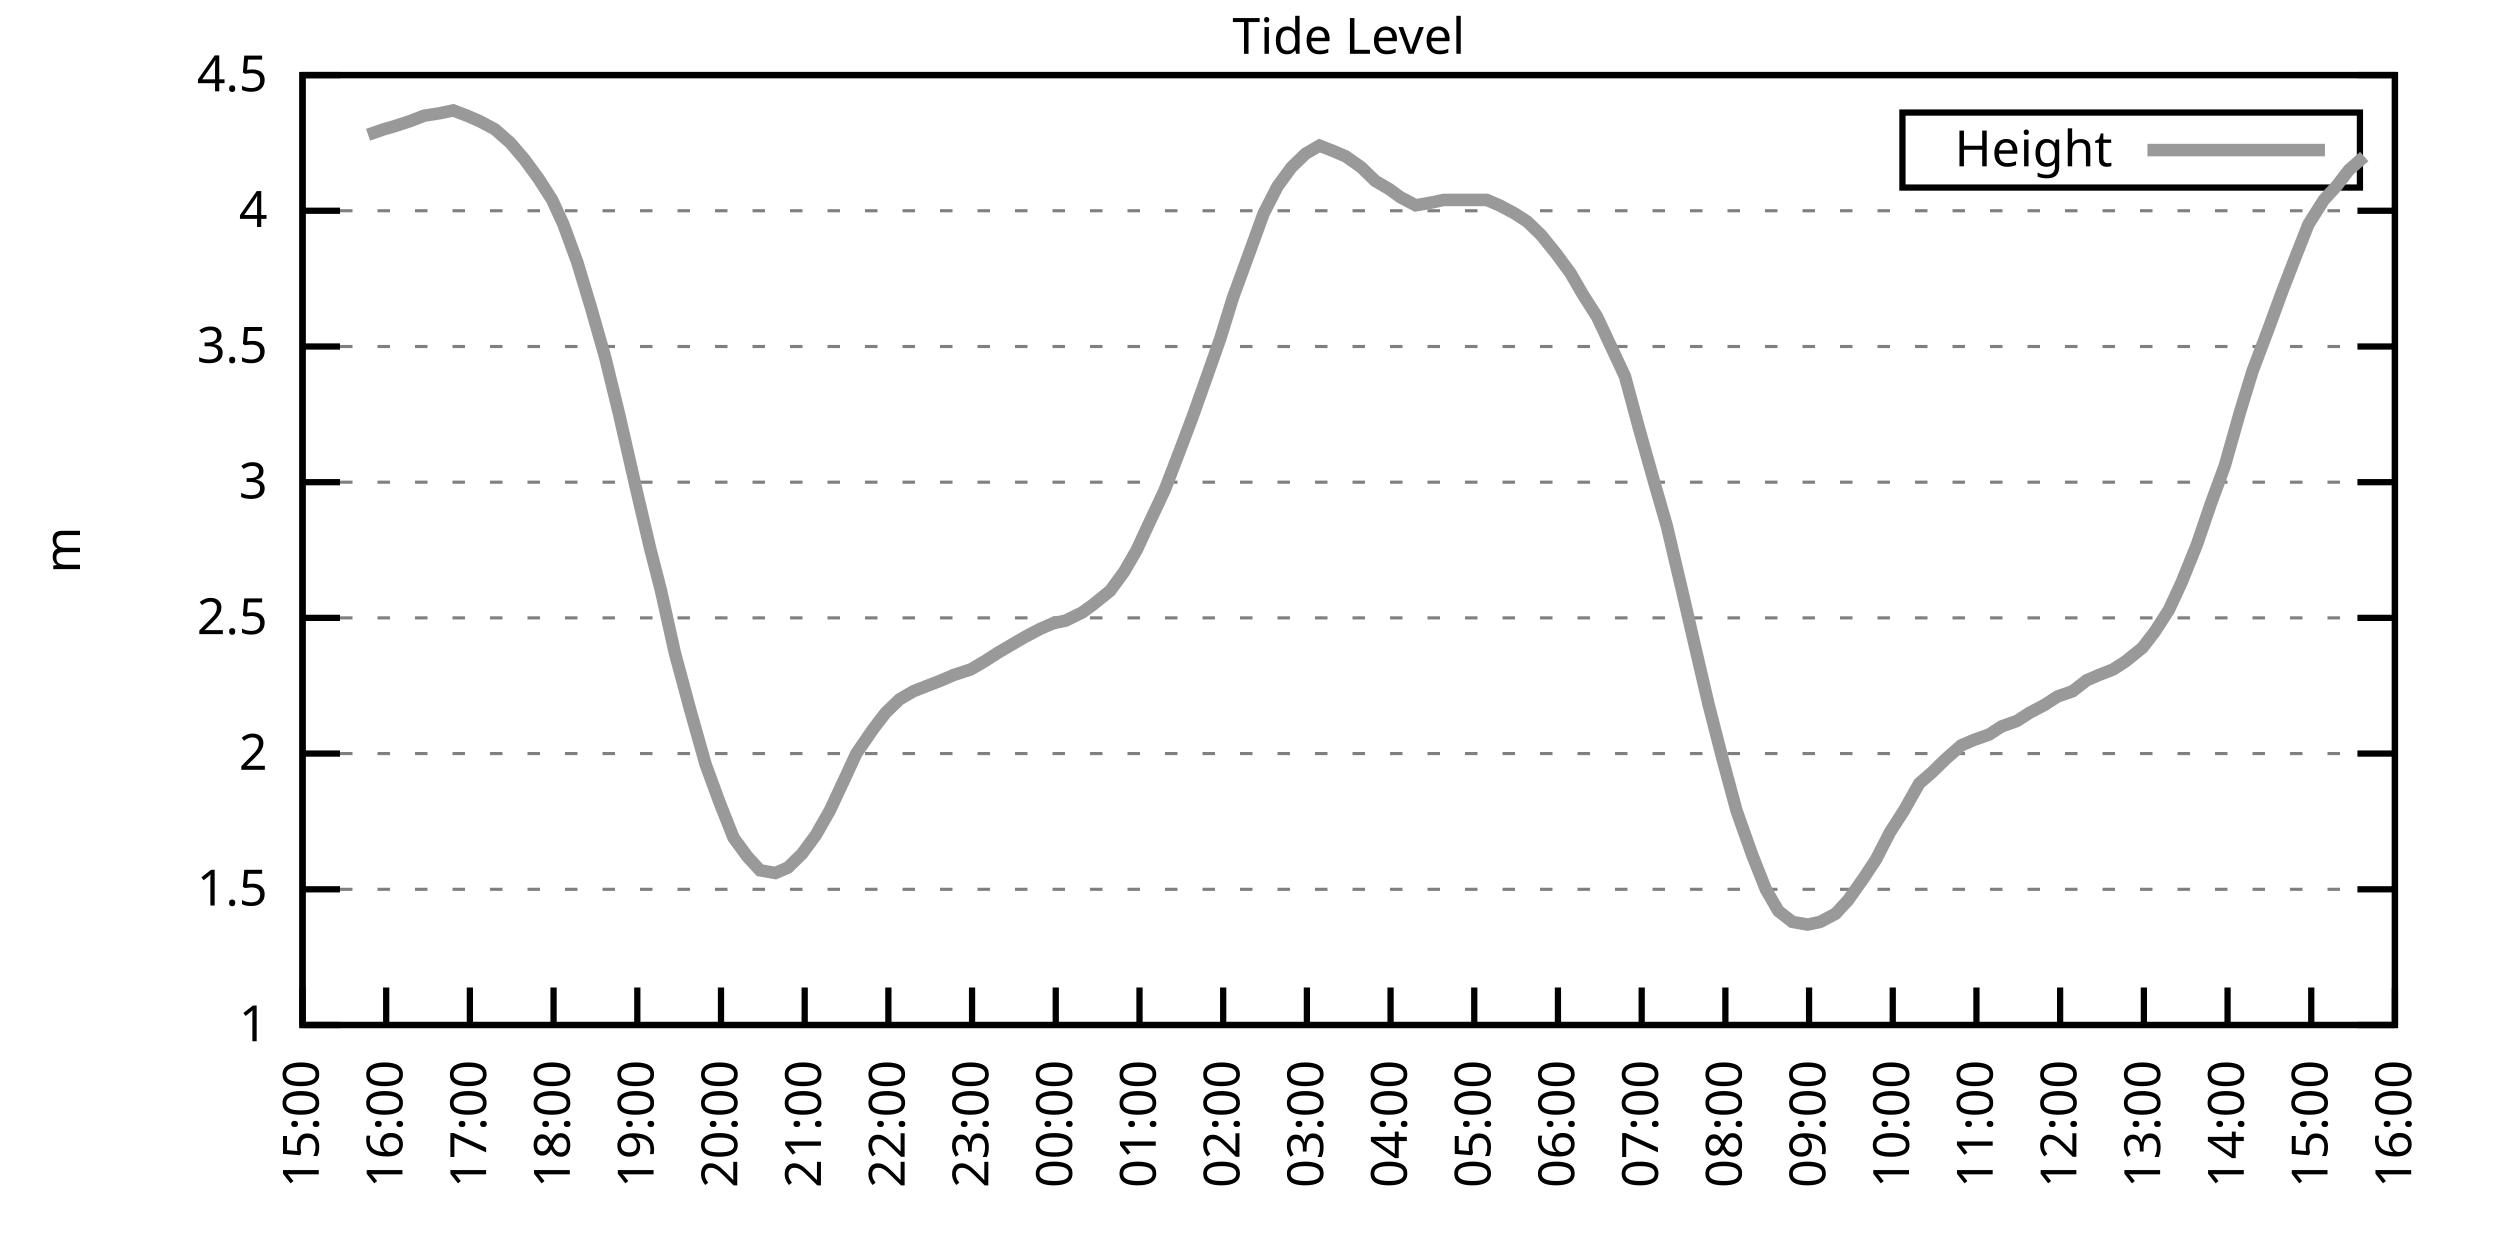
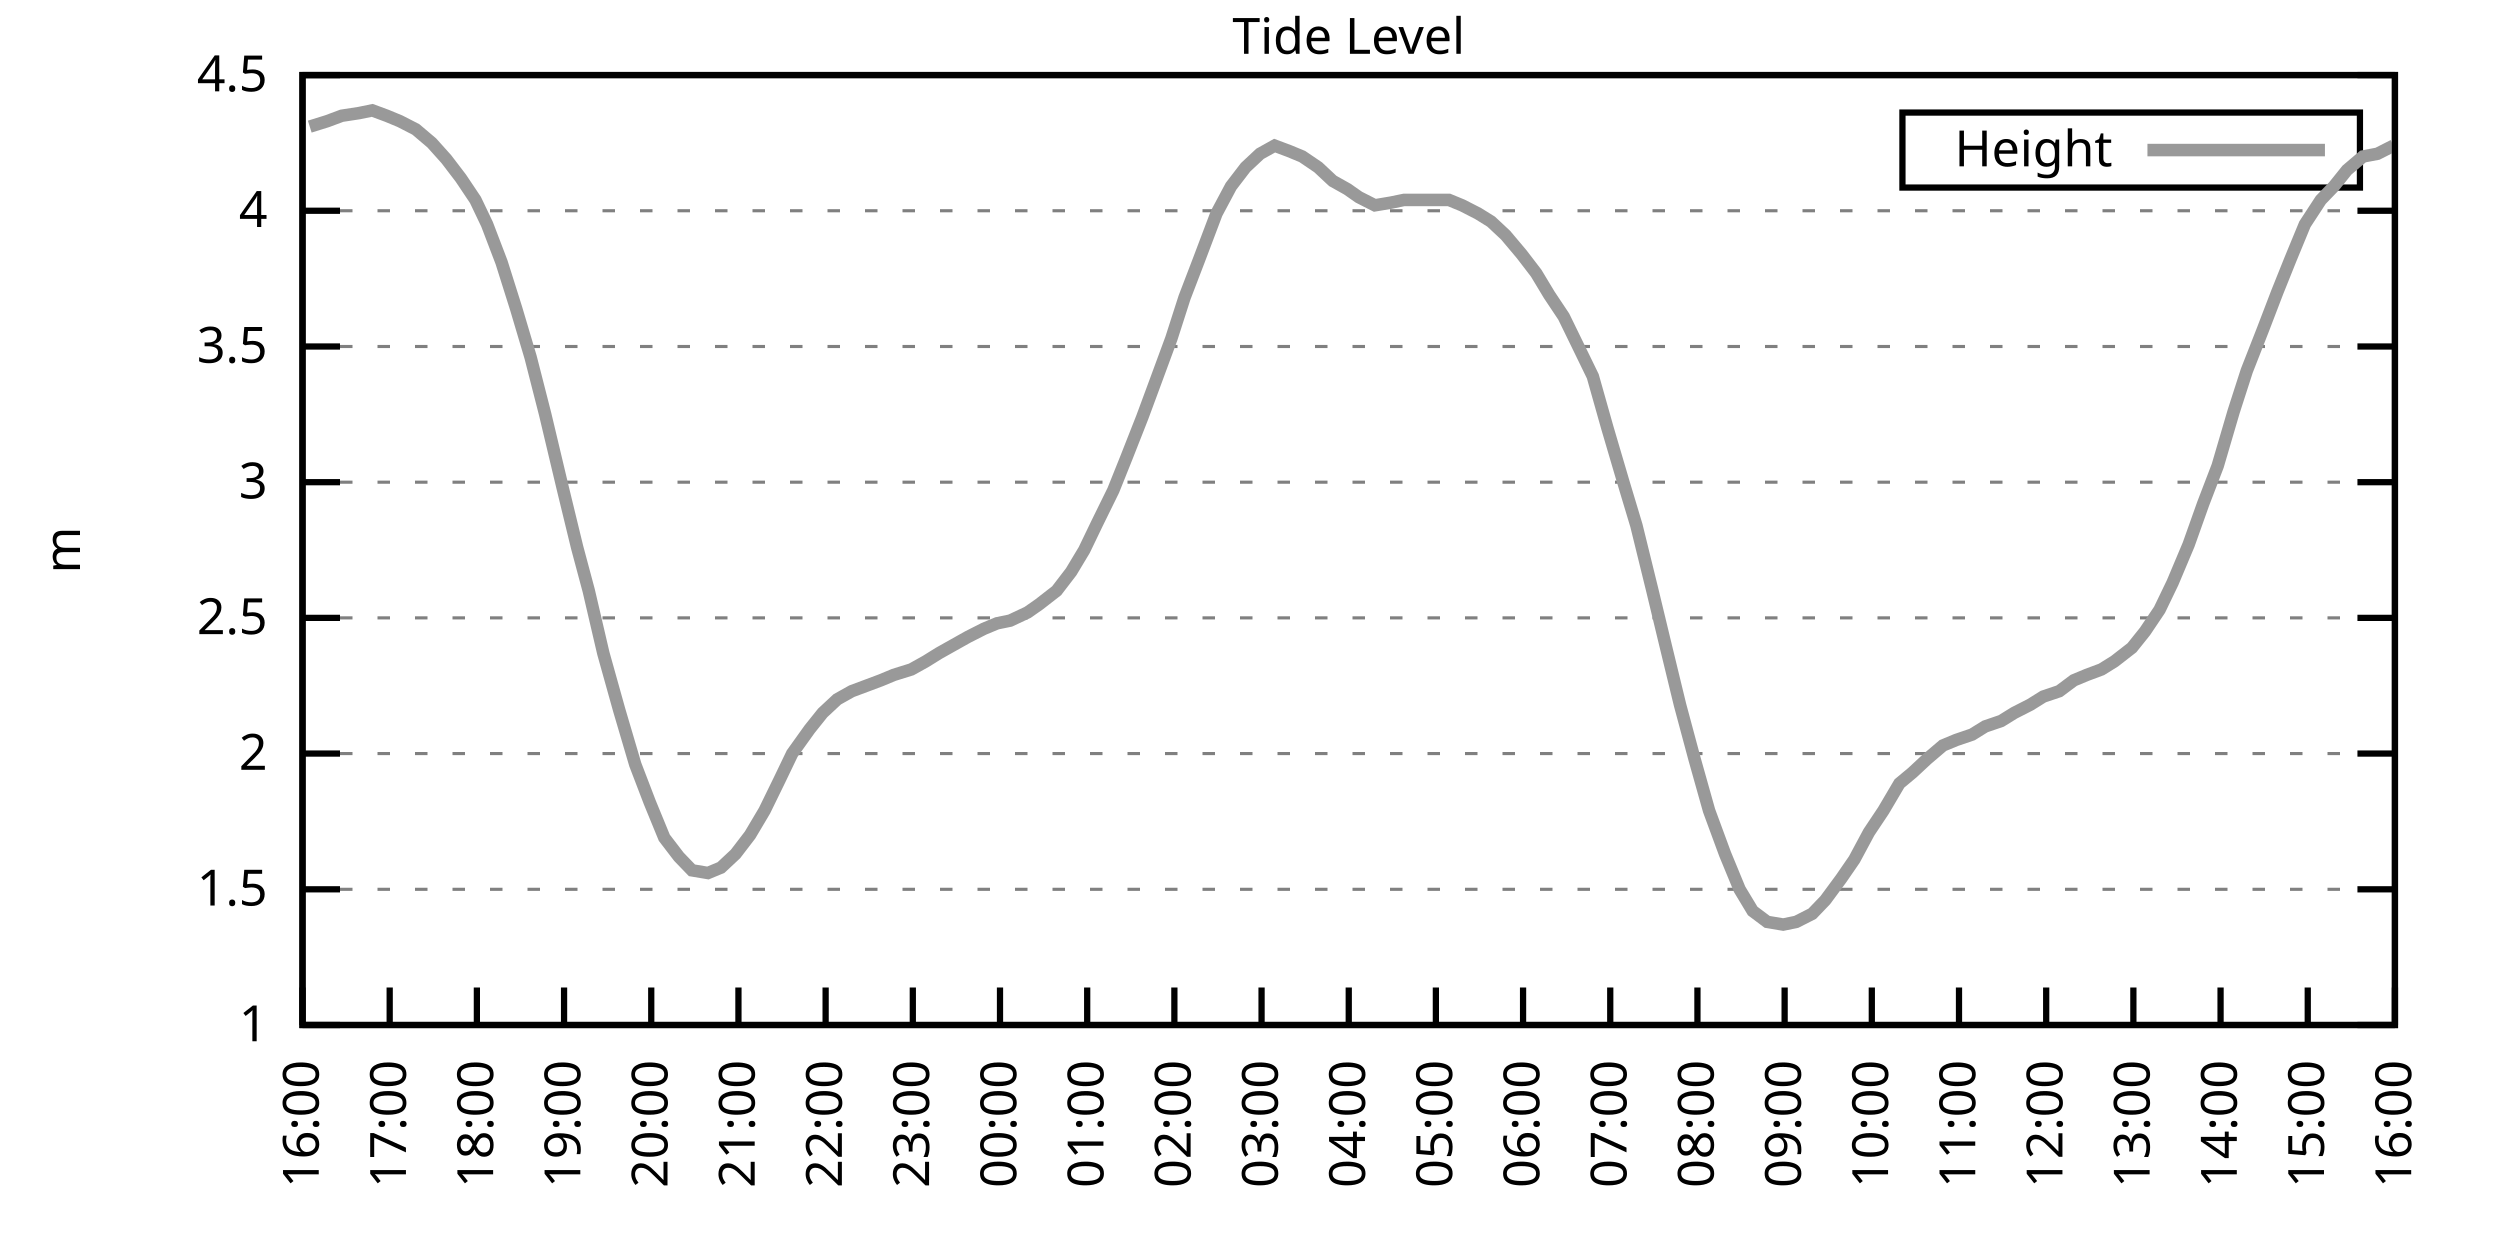
<svg xmlns="http://www.w3.org/2000/svg" xmlns:xlink="http://www.w3.org/1999/xlink" width="400" height="200" viewBox="0 0 400 200">
  <g id="gnuplot_canvas">
    <rect x="0" y="0" width="400" height="200" fill="none" />
    <defs>
      <circle id="gpDot" r="0.5" stroke-width="0.5" stroke="currentColor" />
      <path id="gpPt0" stroke-width="0.333" stroke="currentColor" d="M-1,0 h2 M0,-1 v2" />
      <path id="gpPt1" stroke-width="0.333" stroke="currentColor" d="M-1,-1 L1,1 M1,-1 L-1,1" />
      <path id="gpPt2" stroke-width="0.333" stroke="currentColor" d="M-1,0 L1,0 M0,-1 L0,1 M-1,-1 L1,1 M-1,1 L1,-1" />
      <rect id="gpPt3" stroke-width="0.333" stroke="currentColor" x="-1" y="-1" width="2" height="2" />
      <rect id="gpPt4" stroke-width="0.333" stroke="currentColor" fill="currentColor" x="-1" y="-1" width="2" height="2" />
      <circle id="gpPt5" stroke-width="0.333" stroke="currentColor" cx="0" cy="0" r="1" />
      <use xlink:href="#gpPt5" id="gpPt6" fill="currentColor" stroke="none" />
      <path id="gpPt7" stroke-width="0.333" stroke="currentColor" d="M0,-1.33 L-1.33,0.67 L1.33,0.67 z" />
      <use xlink:href="#gpPt7" id="gpPt8" fill="currentColor" stroke="none" />
      <use xlink:href="#gpPt7" id="gpPt9" stroke="currentColor" transform="rotate(180)" />
      <use xlink:href="#gpPt9" id="gpPt10" fill="currentColor" stroke="none" />
      <use xlink:href="#gpPt3" id="gpPt11" stroke="currentColor" transform="rotate(45)" />
      <use xlink:href="#gpPt11" id="gpPt12" fill="currentColor" stroke="none" />
      <path id="gpPt13" stroke-width="0.333" stroke="currentColor" d="M0,1.330 L1.265,0.411 L0.782,-1.067 L-0.782,-1.076 L-1.265,0.411 z" />
      <use xlink:href="#gpPt13" id="gpPt14" fill="currentColor" stroke="none" />
      <filter id="textbox" filterUnits="objectBoundingBox" x="0" y="0" height="1" width="1">
        <feFlood flood-color="white" flood-opacity="1" result="bgnd" />
        <feComposite in="SourceGraphic" in2="bgnd" operator="atop" />
      </filter>
      <filter id="greybox" filterUnits="objectBoundingBox" x="0" y="0" height="1" width="1">
        <feFlood flood-color="lightgrey" flood-opacity="1" result="grey" />
        <feComposite in="SourceGraphic" in2="grey" operator="atop" />
      </filter>
    </defs>
    <g fill="none" color="white" stroke="currentColor" stroke-width="1.00" stroke-linecap="butt" stroke-linejoin="miter">
</g>
    <g fill="none" color="black" stroke="currentColor" stroke-width="1.00" stroke-linecap="butt" stroke-linejoin="miter">
      <g stroke="none" shape-rendering="crispEdges">
        <polygon fill="rgb(255, 255, 255)" points="48.40,164.00 383.18,164.00 383.18,12.02 48.40,12.02 " />
      </g>
    </g>
    <g fill="none" color="black" stroke="currentColor" stroke-width="1.00" stroke-linecap="butt" stroke-linejoin="miter">
</g>
    <g fill="none" color="black" stroke="black" stroke-width="0.50" stroke-linecap="butt" stroke-linejoin="miter">
</g>
    <g fill="none" color="gray" stroke="currentColor" stroke-width="0.50" stroke-linecap="butt" stroke-linejoin="miter">
      <path stroke="gray" stroke-dasharray="2,4" class="gridline" d="M48.40,164.00 L383.19,164.00  " />
    </g>
    <g fill="none" color="gray" stroke="gray" stroke-width="1.00" stroke-linecap="butt" stroke-linejoin="miter">
</g>
    <g fill="none" color="black" stroke="currentColor" stroke-width="1.00" stroke-linecap="butt" stroke-linejoin="miter">
      <path stroke="black" d="M48.40,164.00 L54.40,164.00 M383.19,164.00 L377.19,164.00  " />
      <g transform="translate(42.80,166.60)" stroke="none" fill="black" font-family="Sans" font-size="8.00" text-anchor="end">
        <text>
          <tspan font-family="Sans"> 1</tspan>
        </text>
      </g>
    </g>
    <g fill="none" color="black" stroke="currentColor" stroke-width="1.00" stroke-linecap="butt" stroke-linejoin="miter">
</g>
    <g fill="none" color="black" stroke="black" stroke-width="0.50" stroke-linecap="butt" stroke-linejoin="miter">
</g>
    <g fill="none" color="gray" stroke="currentColor" stroke-width="0.50" stroke-linecap="butt" stroke-linejoin="miter">
      <path stroke="gray" stroke-dasharray="2,4" class="gridline" d="M48.40,142.29 L383.19,142.29  " />
    </g>
    <g fill="none" color="gray" stroke="gray" stroke-width="1.00" stroke-linecap="butt" stroke-linejoin="miter">
</g>
    <g fill="none" color="black" stroke="currentColor" stroke-width="1.00" stroke-linecap="butt" stroke-linejoin="miter">
      <path stroke="black" d="M48.40,142.29 L54.40,142.29 M383.19,142.29 L377.19,142.29  " />
      <g transform="translate(42.80,144.89)" stroke="none" fill="black" font-family="Sans" font-size="8.00" text-anchor="end">
        <text>
          <tspan font-family="Sans"> 1.5</tspan>
        </text>
      </g>
    </g>
    <g fill="none" color="black" stroke="currentColor" stroke-width="1.00" stroke-linecap="butt" stroke-linejoin="miter">
</g>
    <g fill="none" color="black" stroke="black" stroke-width="0.50" stroke-linecap="butt" stroke-linejoin="miter">
</g>
    <g fill="none" color="gray" stroke="currentColor" stroke-width="0.50" stroke-linecap="butt" stroke-linejoin="miter">
      <path stroke="gray" stroke-dasharray="2,4" class="gridline" d="M48.40,120.57 L383.19,120.57  " />
    </g>
    <g fill="none" color="gray" stroke="gray" stroke-width="1.00" stroke-linecap="butt" stroke-linejoin="miter">
</g>
    <g fill="none" color="black" stroke="currentColor" stroke-width="1.00" stroke-linecap="butt" stroke-linejoin="miter">
      <path stroke="black" d="M48.40,120.57 L54.40,120.57 M383.19,120.57 L377.19,120.57  " />
      <g transform="translate(42.80,123.17)" stroke="none" fill="black" font-family="Sans" font-size="8.00" text-anchor="end">
        <text>
          <tspan font-family="Sans"> 2</tspan>
        </text>
      </g>
    </g>
    <g fill="none" color="black" stroke="currentColor" stroke-width="1.00" stroke-linecap="butt" stroke-linejoin="miter">
</g>
    <g fill="none" color="black" stroke="black" stroke-width="0.50" stroke-linecap="butt" stroke-linejoin="miter">
</g>
    <g fill="none" color="gray" stroke="currentColor" stroke-width="0.50" stroke-linecap="butt" stroke-linejoin="miter">
      <path stroke="gray" stroke-dasharray="2,4" class="gridline" d="M48.40,98.86 L383.19,98.86  " />
    </g>
    <g fill="none" color="gray" stroke="gray" stroke-width="1.00" stroke-linecap="butt" stroke-linejoin="miter">
</g>
    <g fill="none" color="black" stroke="currentColor" stroke-width="1.00" stroke-linecap="butt" stroke-linejoin="miter">
      <path stroke="black" d="M48.40,98.86 L54.40,98.86 M383.19,98.86 L377.19,98.86  " />
      <g transform="translate(42.80,101.46)" stroke="none" fill="black" font-family="Sans" font-size="8.00" text-anchor="end">
        <text>
          <tspan font-family="Sans"> 2.5</tspan>
        </text>
      </g>
    </g>
    <g fill="none" color="black" stroke="currentColor" stroke-width="1.00" stroke-linecap="butt" stroke-linejoin="miter">
</g>
    <g fill="none" color="black" stroke="black" stroke-width="0.50" stroke-linecap="butt" stroke-linejoin="miter">
</g>
    <g fill="none" color="gray" stroke="currentColor" stroke-width="0.50" stroke-linecap="butt" stroke-linejoin="miter">
      <path stroke="gray" stroke-dasharray="2,4" class="gridline" d="M48.40,77.15 L383.19,77.15  " />
    </g>
    <g fill="none" color="gray" stroke="gray" stroke-width="1.00" stroke-linecap="butt" stroke-linejoin="miter">
</g>
    <g fill="none" color="black" stroke="currentColor" stroke-width="1.00" stroke-linecap="butt" stroke-linejoin="miter">
      <path stroke="black" d="M48.40,77.15 L54.40,77.15 M383.19,77.15 L377.19,77.15  " />
      <g transform="translate(42.80,79.75)" stroke="none" fill="black" font-family="Sans" font-size="8.00" text-anchor="end">
        <text>
          <tspan font-family="Sans"> 3</tspan>
        </text>
      </g>
    </g>
    <g fill="none" color="black" stroke="currentColor" stroke-width="1.00" stroke-linecap="butt" stroke-linejoin="miter">
</g>
    <g fill="none" color="black" stroke="black" stroke-width="0.50" stroke-linecap="butt" stroke-linejoin="miter">
</g>
    <g fill="none" color="gray" stroke="currentColor" stroke-width="0.50" stroke-linecap="butt" stroke-linejoin="miter">
      <path stroke="gray" stroke-dasharray="2,4" class="gridline" d="M48.40,55.44 L383.19,55.44  " />
    </g>
    <g fill="none" color="gray" stroke="gray" stroke-width="1.00" stroke-linecap="butt" stroke-linejoin="miter">
</g>
    <g fill="none" color="black" stroke="currentColor" stroke-width="1.00" stroke-linecap="butt" stroke-linejoin="miter">
      <path stroke="black" d="M48.40,55.44 L54.40,55.44 M383.19,55.44 L377.19,55.44  " />
      <g transform="translate(42.80,58.04)" stroke="none" fill="black" font-family="Sans" font-size="8.00" text-anchor="end">
        <text>
          <tspan font-family="Sans"> 3.5</tspan>
        </text>
      </g>
    </g>
    <g fill="none" color="black" stroke="currentColor" stroke-width="1.00" stroke-linecap="butt" stroke-linejoin="miter">
</g>
    <g fill="none" color="black" stroke="black" stroke-width="0.50" stroke-linecap="butt" stroke-linejoin="miter">
</g>
    <g fill="none" color="gray" stroke="currentColor" stroke-width="0.50" stroke-linecap="butt" stroke-linejoin="miter">
      <path stroke="gray" stroke-dasharray="2,4" class="gridline" d="M48.40,33.72 L383.19,33.72  " />
    </g>
    <g fill="none" color="gray" stroke="gray" stroke-width="1.00" stroke-linecap="butt" stroke-linejoin="miter">
</g>
    <g fill="none" color="black" stroke="currentColor" stroke-width="1.00" stroke-linecap="butt" stroke-linejoin="miter">
      <path stroke="black" d="M48.40,33.72 L54.40,33.72 M383.19,33.72 L377.19,33.72  " />
      <g transform="translate(42.80,36.32)" stroke="none" fill="black" font-family="Sans" font-size="8.00" text-anchor="end">
        <text>
          <tspan font-family="Sans"> 4</tspan>
        </text>
      </g>
    </g>
    <g fill="none" color="black" stroke="currentColor" stroke-width="1.00" stroke-linecap="butt" stroke-linejoin="miter">
</g>
    <g fill="none" color="black" stroke="black" stroke-width="0.50" stroke-linecap="butt" stroke-linejoin="miter">
</g>
    <g fill="none" color="gray" stroke="currentColor" stroke-width="0.50" stroke-linecap="butt" stroke-linejoin="miter">
      <path stroke="gray" stroke-dasharray="2,4" class="gridline" d="M48.40,12.01 L383.19,12.01  " />
    </g>
    <g fill="none" color="gray" stroke="gray" stroke-width="1.00" stroke-linecap="butt" stroke-linejoin="miter">
</g>
    <g fill="none" color="black" stroke="currentColor" stroke-width="1.00" stroke-linecap="butt" stroke-linejoin="miter">
      <path stroke="black" d="M48.40,12.01 L54.40,12.01 M383.19,12.01 L377.19,12.01  " />
      <g transform="translate(42.80,14.61)" stroke="none" fill="black" font-family="Sans" font-size="8.00" text-anchor="end">
        <text>
          <tspan font-family="Sans"> 4.5</tspan>
        </text>
      </g>
    </g>
    <g fill="none" color="black" stroke="currentColor" stroke-width="1.00" stroke-linecap="butt" stroke-linejoin="miter">
      <path stroke="black" d="M48.40,164.00 L48.40,158.00  " />
      <g transform="translate(51.00,169.60) rotate(270.00)" stroke="none" fill="black" font-family="Sans" font-size="8.00" text-anchor="end">
        <text>
-           <tspan font-family="Sans">15:00</tspan>
-         </text>
-       </g>
-     </g>
-     <g fill="none" color="black" stroke="currentColor" stroke-width="1.00" stroke-linecap="butt" stroke-linejoin="miter">
-       <path stroke="black" d="M61.79,164.00 L61.79,158.00  " />
-       <g transform="translate(64.39,169.60) rotate(270.00)" stroke="none" fill="black" font-family="Sans" font-size="8.00" text-anchor="end">
-         <text>
          <tspan font-family="Sans">16:00</tspan>
        </text>
      </g>
    </g>
    <g fill="none" color="black" stroke="currentColor" stroke-width="1.00" stroke-linecap="butt" stroke-linejoin="miter">
-       <path stroke="black" d="M75.18,164.00 L75.18,158.00  " />
-       <g transform="translate(77.78,169.60) rotate(270.00)" stroke="none" fill="black" font-family="Sans" font-size="8.00" text-anchor="end">
+       <path stroke="black" d="M62.35,164.00 L62.35,158.00  " />
+       <g transform="translate(64.95,169.60) rotate(270.00)" stroke="none" fill="black" font-family="Sans" font-size="8.00" text-anchor="end">
        <text>
          <tspan font-family="Sans">17:00</tspan>
        </text>
      </g>
    </g>
    <g fill="none" color="black" stroke="currentColor" stroke-width="1.00" stroke-linecap="butt" stroke-linejoin="miter">
-       <path stroke="black" d="M88.57,164.00 L88.57,158.00  " />
-       <g transform="translate(91.17,169.60) rotate(270.00)" stroke="none" fill="black" font-family="Sans" font-size="8.00" text-anchor="end">
+       <path stroke="black" d="M76.30,164.00 L76.30,158.00  " />
+       <g transform="translate(78.90,169.60) rotate(270.00)" stroke="none" fill="black" font-family="Sans" font-size="8.00" text-anchor="end">
        <text>
          <tspan font-family="Sans">18:00</tspan>
        </text>
      </g>
    </g>
    <g fill="none" color="black" stroke="currentColor" stroke-width="1.00" stroke-linecap="butt" stroke-linejoin="miter">
-       <path stroke="black" d="M101.97,164.00 L101.97,158.00  " />
-       <g transform="translate(104.57,169.60) rotate(270.00)" stroke="none" fill="black" font-family="Sans" font-size="8.00" text-anchor="end">
+       <path stroke="black" d="M90.25,164.00 L90.25,158.00  " />
+       <g transform="translate(92.85,169.60) rotate(270.00)" stroke="none" fill="black" font-family="Sans" font-size="8.00" text-anchor="end">
        <text>
          <tspan font-family="Sans">19:00</tspan>
        </text>
      </g>
    </g>
    <g fill="none" color="black" stroke="currentColor" stroke-width="1.00" stroke-linecap="butt" stroke-linejoin="miter">
-       <path stroke="black" d="M115.36,164.00 L115.36,158.00  " />
-       <g transform="translate(117.96,169.60) rotate(270.00)" stroke="none" fill="black" font-family="Sans" font-size="8.00" text-anchor="end">
+       <path stroke="black" d="M104.20,164.00 L104.20,158.00  " />
+       <g transform="translate(106.80,169.60) rotate(270.00)" stroke="none" fill="black" font-family="Sans" font-size="8.00" text-anchor="end">
        <text>
          <tspan font-family="Sans">20:00</tspan>
        </text>
      </g>
    </g>
    <g fill="none" color="black" stroke="currentColor" stroke-width="1.00" stroke-linecap="butt" stroke-linejoin="miter">
-       <path stroke="black" d="M128.75,164.00 L128.75,158.00  " />
-       <g transform="translate(131.35,169.60) rotate(270.00)" stroke="none" fill="black" font-family="Sans" font-size="8.00" text-anchor="end">
+       <path stroke="black" d="M118.15,164.00 L118.15,158.00  " />
+       <g transform="translate(120.75,169.60) rotate(270.00)" stroke="none" fill="black" font-family="Sans" font-size="8.00" text-anchor="end">
        <text>
          <tspan font-family="Sans">21:00</tspan>
        </text>
      </g>
    </g>
    <g fill="none" color="black" stroke="currentColor" stroke-width="1.00" stroke-linecap="butt" stroke-linejoin="miter">
-       <path stroke="black" d="M142.14,164.00 L142.14,158.00  " />
-       <g transform="translate(144.74,169.60) rotate(270.00)" stroke="none" fill="black" font-family="Sans" font-size="8.00" text-anchor="end">
+       <path stroke="black" d="M132.10,164.00 L132.10,158.00  " />
+       <g transform="translate(134.70,169.60) rotate(270.00)" stroke="none" fill="black" font-family="Sans" font-size="8.00" text-anchor="end">
        <text>
          <tspan font-family="Sans">22:00</tspan>
        </text>
      </g>
    </g>
    <g fill="none" color="black" stroke="currentColor" stroke-width="1.00" stroke-linecap="butt" stroke-linejoin="miter">
-       <path stroke="black" d="M155.53,164.00 L155.53,158.00  " />
-       <g transform="translate(158.13,169.60) rotate(270.00)" stroke="none" fill="black" font-family="Sans" font-size="8.00" text-anchor="end">
+       <path stroke="black" d="M146.05,164.00 L146.05,158.00  " />
+       <g transform="translate(148.65,169.60) rotate(270.00)" stroke="none" fill="black" font-family="Sans" font-size="8.00" text-anchor="end">
        <text>
          <tspan font-family="Sans">23:00</tspan>
        </text>
      </g>
    </g>
    <g fill="none" color="black" stroke="currentColor" stroke-width="1.00" stroke-linecap="butt" stroke-linejoin="miter">
-       <path stroke="black" d="M168.92,164.00 L168.92,158.00  " />
-       <g transform="translate(171.52,169.60) rotate(270.00)" stroke="none" fill="black" font-family="Sans" font-size="8.00" text-anchor="end">
+       <path stroke="black" d="M160.00,164.00 L160.00,158.00  " />
+       <g transform="translate(162.60,169.60) rotate(270.00)" stroke="none" fill="black" font-family="Sans" font-size="8.00" text-anchor="end">
        <text>
          <tspan font-family="Sans">00:00</tspan>
        </text>
      </g>
    </g>
    <g fill="none" color="black" stroke="currentColor" stroke-width="1.00" stroke-linecap="butt" stroke-linejoin="miter">
-       <path stroke="black" d="M182.32,164.00 L182.32,158.00  " />
-       <g transform="translate(184.92,169.60) rotate(270.00)" stroke="none" fill="black" font-family="Sans" font-size="8.00" text-anchor="end">
+       <path stroke="black" d="M173.95,164.00 L173.95,158.00  " />
+       <g transform="translate(176.55,169.60) rotate(270.00)" stroke="none" fill="black" font-family="Sans" font-size="8.00" text-anchor="end">
        <text>
          <tspan font-family="Sans">01:00</tspan>
        </text>
      </g>
    </g>
    <g fill="none" color="black" stroke="currentColor" stroke-width="1.00" stroke-linecap="butt" stroke-linejoin="miter">
-       <path stroke="black" d="M195.71,164.00 L195.71,158.00  " />
-       <g transform="translate(198.31,169.60) rotate(270.00)" stroke="none" fill="black" font-family="Sans" font-size="8.00" text-anchor="end">
+       <path stroke="black" d="M187.90,164.00 L187.90,158.00  " />
+       <g transform="translate(190.50,169.60) rotate(270.00)" stroke="none" fill="black" font-family="Sans" font-size="8.00" text-anchor="end">
        <text>
          <tspan font-family="Sans">02:00</tspan>
        </text>
      </g>
    </g>
    <g fill="none" color="black" stroke="currentColor" stroke-width="1.00" stroke-linecap="butt" stroke-linejoin="miter">
-       <path stroke="black" d="M209.10,164.00 L209.10,158.00  " />
-       <g transform="translate(211.70,169.60) rotate(270.00)" stroke="none" fill="black" font-family="Sans" font-size="8.00" text-anchor="end">
+       <path stroke="black" d="M201.85,164.00 L201.85,158.00  " />
+       <g transform="translate(204.45,169.60) rotate(270.00)" stroke="none" fill="black" font-family="Sans" font-size="8.00" text-anchor="end">
        <text>
          <tspan font-family="Sans">03:00</tspan>
        </text>
      </g>
    </g>
    <g fill="none" color="black" stroke="currentColor" stroke-width="1.00" stroke-linecap="butt" stroke-linejoin="miter">
-       <path stroke="black" d="M222.49,164.00 L222.49,158.00  " />
-       <g transform="translate(225.09,169.60) rotate(270.00)" stroke="none" fill="black" font-family="Sans" font-size="8.00" text-anchor="end">
+       <path stroke="black" d="M215.80,164.00 L215.80,158.00  " />
+       <g transform="translate(218.40,169.60) rotate(270.00)" stroke="none" fill="black" font-family="Sans" font-size="8.00" text-anchor="end">
        <text>
          <tspan font-family="Sans">04:00</tspan>
        </text>
      </g>
    </g>
    <g fill="none" color="black" stroke="currentColor" stroke-width="1.00" stroke-linecap="butt" stroke-linejoin="miter">
-       <path stroke="black" d="M235.88,164.00 L235.88,158.00  " />
-       <g transform="translate(238.48,169.60) rotate(270.00)" stroke="none" fill="black" font-family="Sans" font-size="8.00" text-anchor="end">
+       <path stroke="black" d="M229.74,164.00 L229.74,158.00  " />
+       <g transform="translate(232.34,169.60) rotate(270.00)" stroke="none" fill="black" font-family="Sans" font-size="8.00" text-anchor="end">
        <text>
          <tspan font-family="Sans">05:00</tspan>
        </text>
      </g>
    </g>
    <g fill="none" color="black" stroke="currentColor" stroke-width="1.00" stroke-linecap="butt" stroke-linejoin="miter">
-       <path stroke="black" d="M249.27,164.00 L249.27,158.00  " />
-       <g transform="translate(251.87,169.60) rotate(270.00)" stroke="none" fill="black" font-family="Sans" font-size="8.00" text-anchor="end">
+       <path stroke="black" d="M243.69,164.00 L243.69,158.00  " />
+       <g transform="translate(246.29,169.60) rotate(270.00)" stroke="none" fill="black" font-family="Sans" font-size="8.00" text-anchor="end">
        <text>
          <tspan font-family="Sans">06:00</tspan>
        </text>
      </g>
    </g>
    <g fill="none" color="black" stroke="currentColor" stroke-width="1.00" stroke-linecap="butt" stroke-linejoin="miter">
-       <path stroke="black" d="M262.67,164.00 L262.67,158.00  " />
-       <g transform="translate(265.27,169.60) rotate(270.00)" stroke="none" fill="black" font-family="Sans" font-size="8.00" text-anchor="end">
+       <path stroke="black" d="M257.64,164.00 L257.64,158.00  " />
+       <g transform="translate(260.24,169.60) rotate(270.00)" stroke="none" fill="black" font-family="Sans" font-size="8.00" text-anchor="end">
        <text>
          <tspan font-family="Sans">07:00</tspan>
        </text>
      </g>
    </g>
    <g fill="none" color="black" stroke="currentColor" stroke-width="1.00" stroke-linecap="butt" stroke-linejoin="miter">
-       <path stroke="black" d="M276.06,164.00 L276.06,158.00  " />
-       <g transform="translate(278.66,169.60) rotate(270.00)" stroke="none" fill="black" font-family="Sans" font-size="8.00" text-anchor="end">
+       <path stroke="black" d="M271.59,164.00 L271.59,158.00  " />
+       <g transform="translate(274.19,169.60) rotate(270.00)" stroke="none" fill="black" font-family="Sans" font-size="8.00" text-anchor="end">
        <text>
          <tspan font-family="Sans">08:00</tspan>
        </text>
      </g>
    </g>
    <g fill="none" color="black" stroke="currentColor" stroke-width="1.00" stroke-linecap="butt" stroke-linejoin="miter">
-       <path stroke="black" d="M289.45,164.00 L289.45,158.00  " />
-       <g transform="translate(292.05,169.60) rotate(270.00)" stroke="none" fill="black" font-family="Sans" font-size="8.00" text-anchor="end">
+       <path stroke="black" d="M285.54,164.00 L285.54,158.00  " />
+       <g transform="translate(288.14,169.60) rotate(270.00)" stroke="none" fill="black" font-family="Sans" font-size="8.00" text-anchor="end">
        <text>
          <tspan font-family="Sans">09:00</tspan>
        </text>
      </g>
    </g>
    <g fill="none" color="black" stroke="currentColor" stroke-width="1.00" stroke-linecap="butt" stroke-linejoin="miter">
-       <path stroke="black" d="M302.84,164.00 L302.84,158.00  " />
-       <g transform="translate(305.44,169.60) rotate(270.00)" stroke="none" fill="black" font-family="Sans" font-size="8.00" text-anchor="end">
+       <path stroke="black" d="M299.49,164.00 L299.49,158.00  " />
+       <g transform="translate(302.09,169.60) rotate(270.00)" stroke="none" fill="black" font-family="Sans" font-size="8.00" text-anchor="end">
        <text>
          <tspan font-family="Sans">10:00</tspan>
        </text>
      </g>
    </g>
    <g fill="none" color="black" stroke="currentColor" stroke-width="1.00" stroke-linecap="butt" stroke-linejoin="miter">
-       <path stroke="black" d="M316.23,164.00 L316.23,158.00  " />
-       <g transform="translate(318.83,169.60) rotate(270.00)" stroke="none" fill="black" font-family="Sans" font-size="8.00" text-anchor="end">
+       <path stroke="black" d="M313.44,164.00 L313.44,158.00  " />
+       <g transform="translate(316.04,169.60) rotate(270.00)" stroke="none" fill="black" font-family="Sans" font-size="8.00" text-anchor="end">
        <text>
          <tspan font-family="Sans">11:00</tspan>
        </text>
      </g>
    </g>
    <g fill="none" color="black" stroke="currentColor" stroke-width="1.00" stroke-linecap="butt" stroke-linejoin="miter">
-       <path stroke="black" d="M329.62,164.00 L329.62,158.00  " />
-       <g transform="translate(332.22,169.60) rotate(270.00)" stroke="none" fill="black" font-family="Sans" font-size="8.00" text-anchor="end">
+       <path stroke="black" d="M327.39,164.00 L327.39,158.00  " />
+       <g transform="translate(329.99,169.60) rotate(270.00)" stroke="none" fill="black" font-family="Sans" font-size="8.00" text-anchor="end">
        <text>
          <tspan font-family="Sans">12:00</tspan>
        </text>
      </g>
    </g>
    <g fill="none" color="black" stroke="currentColor" stroke-width="1.00" stroke-linecap="butt" stroke-linejoin="miter">
-       <path stroke="black" d="M343.02,164.00 L343.02,158.00  " />
-       <g transform="translate(345.62,169.60) rotate(270.00)" stroke="none" fill="black" font-family="Sans" font-size="8.00" text-anchor="end">
+       <path stroke="black" d="M341.34,164.00 L341.34,158.00  " />
+       <g transform="translate(343.94,169.60) rotate(270.00)" stroke="none" fill="black" font-family="Sans" font-size="8.00" text-anchor="end">
        <text>
          <tspan font-family="Sans">13:00</tspan>
        </text>
      </g>
    </g>
    <g fill="none" color="black" stroke="currentColor" stroke-width="1.00" stroke-linecap="butt" stroke-linejoin="miter">
-       <path stroke="black" d="M356.41,164.00 L356.41,158.00  " />
-       <g transform="translate(359.01,169.60) rotate(270.00)" stroke="none" fill="black" font-family="Sans" font-size="8.00" text-anchor="end">
+       <path stroke="black" d="M355.29,164.00 L355.29,158.00  " />
+       <g transform="translate(357.89,169.60) rotate(270.00)" stroke="none" fill="black" font-family="Sans" font-size="8.00" text-anchor="end">
        <text>
          <tspan font-family="Sans">14:00</tspan>
        </text>
      </g>
    </g>
    <g fill="none" color="black" stroke="currentColor" stroke-width="1.00" stroke-linecap="butt" stroke-linejoin="miter">
-       <path stroke="black" d="M369.80,164.00 L369.80,158.00  " />
-       <g transform="translate(372.40,169.60) rotate(270.00)" stroke="none" fill="black" font-family="Sans" font-size="8.00" text-anchor="end">
+       <path stroke="black" d="M369.24,164.00 L369.24,158.00  " />
+       <g transform="translate(371.84,169.60) rotate(270.00)" stroke="none" fill="black" font-family="Sans" font-size="8.00" text-anchor="end">
        <text>
          <tspan font-family="Sans">15:00</tspan>
        </text>
      </g>
    </g>
    <g fill="none" color="black" stroke="currentColor" stroke-width="1.00" stroke-linecap="butt" stroke-linejoin="miter">
      <path stroke="black" d="M383.19,164.00 L383.19,158.00  " />
      <g transform="translate(385.79,169.60) rotate(270.00)" stroke="none" fill="black" font-family="Sans" font-size="8.00" text-anchor="end">
        <text>
          <tspan font-family="Sans">16:00</tspan>
        </text>
      </g>
    </g>
    <g fill="none" color="black" stroke="currentColor" stroke-width="1.00" stroke-linecap="butt" stroke-linejoin="miter">
</g>
    <g fill="none" color="black" stroke="currentColor" stroke-width="1.00" stroke-linecap="butt" stroke-linejoin="miter">
      <path stroke="black" d="M48.40,12.01 L48.40,164.00 L383.19,164.00 L383.19,12.01 L48.40,12.01 Z  " />
    </g>
    <g fill="none" color="black" stroke="currentColor" stroke-width="1.00" stroke-linecap="butt" stroke-linejoin="miter">
</g>
    <g fill="none" color="black" stroke="currentColor" stroke-width="1.00" stroke-linecap="butt" stroke-linejoin="miter">
      <path stroke="black" d="M304.39,30.01 L304.39,18.01 L377.59,18.01 L377.59,30.01 L304.39,30.01 Z  " />
    </g>
    <g id="Tide_level_plot_1">
      <g fill="none" color="white" stroke="black" stroke-width="2.00" stroke-linecap="butt" stroke-linejoin="miter">
</g>
      <g fill="none" color="black" stroke="currentColor" stroke-width="2.00" stroke-linecap="butt" stroke-linejoin="miter">
        <g transform="translate(337.99,26.61)" stroke="none" fill="black" font-family="Sans" font-size="8.00" text-anchor="end">
          <text>
            <tspan font-family="Sans">Height</tspan>
          </text>
        </g>
      </g>
      <g fill="none" color="black" stroke="currentColor" stroke-width="2.00" stroke-linecap="butt" stroke-linejoin="miter">
-         <path stroke="rgb(153, 153, 153)" d="M343.59,24.01 L371.99,24.01 M58.89,21.56 L61.35,20.70 L62.91,20.26 L65.59,19.39 L67.82,18.52 L70.50,18.09   L72.50,17.66 L74.74,18.52 L76.75,19.39 L79.20,20.70 L81.66,22.87 L83.89,25.47 L86.12,28.51 L88.35,31.99   L90.14,35.89 L92.37,41.97 L94.60,49.36 L96.83,57.17 L99.06,66.29 L101.74,78.02 L103.98,87.57 L105.76,94.52   L107.99,104.51 L110.45,113.63 L112.90,122.31 L115.13,128.39 L117.37,134.04 L119.60,137.08 L121.61,139.25 L124.06,139.68   L126.07,138.81 L128.30,136.64 L130.54,133.60 L132.77,129.69 L135.00,124.92 L137.01,120.57 L139.69,116.67 L141.69,114.06   L143.93,111.89 L146.16,110.59 L148.39,109.72 L150.62,108.85 L152.63,107.98 L155.31,107.11 L157.54,105.81 L159.55,104.51   L161.78,103.20 L164.01,101.90 L166.47,100.60 L168.48,99.73 L170.49,99.30 L173.17,97.99 L174.95,96.69 L177.63,94.52   L179.86,91.48 L181.87,88.00 L183.88,83.66 L186.33,78.45 L188.34,73.24 L190.80,66.73 L192.81,61.08 L195.26,54.13   L197.27,47.62 L199.50,41.54 L202.18,34.16 L204.41,29.81 L206.64,26.77 L208.88,24.60 L211.11,23.30 L213.34,24.17   L215.35,25.04 L217.80,26.77 L220.04,28.95 L222.27,30.25 L224.05,31.55 L226.51,32.85 L228.96,32.42 L230.97,31.99   L233.20,31.99 L235.66,31.99 L237.89,31.99 L239.90,32.85 L242.36,34.16 L244.36,35.46 L246.60,37.63 L249.05,40.67   L251.28,43.71 L253.29,47.18 L255.52,50.66 L257.76,55.44 L259.99,60.21 L262.22,68.46 L264.67,77.15 L266.68,84.10   L269.14,94.52 L271.15,103.20 L273.38,112.76 L275.61,121.44 L277.84,129.69 L280.30,136.64 L282.53,142.29 L284.54,145.76   L286.77,147.50 L289.23,147.93 L291.23,147.50 L293.69,146.20 L295.70,144.02 L298.15,140.55 L300.16,137.51 L302.39,133.17   L304.63,129.69 L307.08,125.35 L309.09,123.61 L311.32,121.44 L313.78,119.27 L315.79,118.40 L318.24,117.53 L320.25,116.23   L322.70,115.36 L324.71,114.06 L327.17,112.76 L329.18,111.45 L331.63,110.59 L333.86,108.85 L335.87,107.98 L338.10,107.11   L340.11,105.81 L342.79,103.64 L344.80,101.03 L347.03,97.56 L349.04,93.22 L351.50,87.14 L353.73,80.62 L355.96,74.54   L358.42,65.86 L360.42,59.34 L362.88,52.83 L365.11,46.75 L367.12,41.54 L369.35,35.89 L371.81,31.99 L373.82,29.81   L375.82,27.21 L378.28,25.04  " />
+         <path stroke="rgb(153, 153, 153)" d="M343.59,24.01 L371.99,24.01 M49.56,20.26 L52.35,19.39 L54.68,18.52 L57.47,18.09 L59.56,17.66 L61.88,18.52   L63.98,19.39 L66.53,20.70 L69.09,22.87 L71.42,25.47 L73.74,28.51 L76.07,31.99 L77.93,35.89 L80.25,41.97   L82.58,49.36 L84.90,57.17 L87.23,66.29 L90.02,78.02 L92.34,87.57 L94.20,94.52 L96.53,104.51 L99.08,113.63   L101.64,122.31 L103.97,128.39 L106.29,134.04 L108.62,137.08 L110.71,139.25 L113.27,139.68 L115.36,138.81 L117.68,136.64   L120.01,133.60 L122.33,129.69 L124.66,124.92 L126.75,120.57 L129.54,116.67 L131.63,114.06 L133.96,111.89 L136.28,110.59   L138.61,109.72 L140.93,108.85 L143.02,107.98 L145.81,107.11 L148.14,105.81 L150.23,104.51 L152.56,103.20 L154.88,101.90   L157.44,100.60 L159.53,99.73 L161.62,99.30 L164.41,97.99 L166.27,96.69 L169.06,94.52 L171.39,91.48 L173.48,88.00   L175.57,83.66 L178.13,78.45 L180.22,73.24 L182.78,66.73 L184.87,61.08 L187.43,54.13 L189.52,47.62 L191.85,41.54   L194.64,34.16 L196.96,29.81 L199.29,26.77 L201.61,24.60 L203.94,23.30 L206.26,24.17 L208.36,25.04 L210.91,26.77   L213.24,28.95 L215.56,30.25 L217.42,31.55 L219.98,32.85 L222.54,32.42 L224.63,31.99 L226.95,31.99 L229.51,31.99   L231.84,31.99 L233.93,32.85 L236.49,34.16 L238.58,35.46 L240.90,37.63 L243.46,40.67 L245.79,43.71 L247.88,47.18   L250.20,50.66 L252.53,55.44 L254.85,60.21 L257.18,68.46 L259.74,77.15 L261.83,84.10 L264.39,94.52 L266.48,103.20   L268.80,112.76 L271.13,121.44 L273.45,129.69 L276.01,136.64 L278.34,142.29 L280.43,145.76 L282.75,147.50 L285.31,147.93   L287.40,147.50 L289.96,146.20 L292.05,144.02 L294.61,140.55 L296.70,137.51 L299.03,133.17 L301.35,129.69 L303.91,125.35   L306.00,123.61 L308.33,121.44 L310.88,119.27 L312.98,118.40 L315.53,117.53 L317.63,116.23 L320.18,115.36 L322.28,114.06   L324.83,112.76 L326.93,111.45 L329.48,110.59 L331.81,108.85 L333.90,107.98 L336.23,107.11 L338.32,105.81 L341.11,103.64   L343.20,101.03 L345.53,97.56 L347.62,93.22 L350.18,87.14 L352.50,80.62 L354.83,74.54 L357.38,65.86 L359.48,59.34   L362.03,52.83 L364.36,46.75 L366.45,41.54 L368.78,35.89 L371.33,31.99 L373.43,29.81 L375.52,27.21 L378.08,25.04   L380.40,24.60 L382.96,23.30  " />
      </g>
    </g>
    <g fill="none" color="black" stroke="currentColor" stroke-width="2.00" stroke-linecap="butt" stroke-linejoin="miter">
</g>
    <g fill="none" color="black" stroke="black" stroke-width="1.00" stroke-linecap="butt" stroke-linejoin="miter">
</g>
    <g fill="none" color="black" stroke="currentColor" stroke-width="1.00" stroke-linecap="butt" stroke-linejoin="miter">
      <path stroke="black" d="M48.40,12.01 L48.40,164.00 L383.19,164.00 L383.19,12.01 L48.40,12.01 Z  " />
      <g transform="translate(12.80,88.01) rotate(270.00)" stroke="none" fill="black" font-family="Sans" font-size="8.00" text-anchor="middle">
        <text>
          <tspan font-family="Sans">m</tspan>
        </text>
      </g>
    </g>
    <g fill="none" color="black" stroke="currentColor" stroke-width="1.00" stroke-linecap="butt" stroke-linejoin="miter">
</g>
    <g fill="none" color="black" stroke="currentColor" stroke-width="1.00" stroke-linecap="butt" stroke-linejoin="miter">
      <g transform="translate(215.79,8.61)" stroke="none" fill="black" font-family="Sans" font-size="8.00" text-anchor="middle">
        <text>
          <tspan font-family="Sans">Tide Level</tspan>
        </text>
      </g>
    </g>
    <g fill="none" color="black" stroke="currentColor" stroke-width="1.00" stroke-linecap="butt" stroke-linejoin="miter">
</g>
  </g>
</svg>
